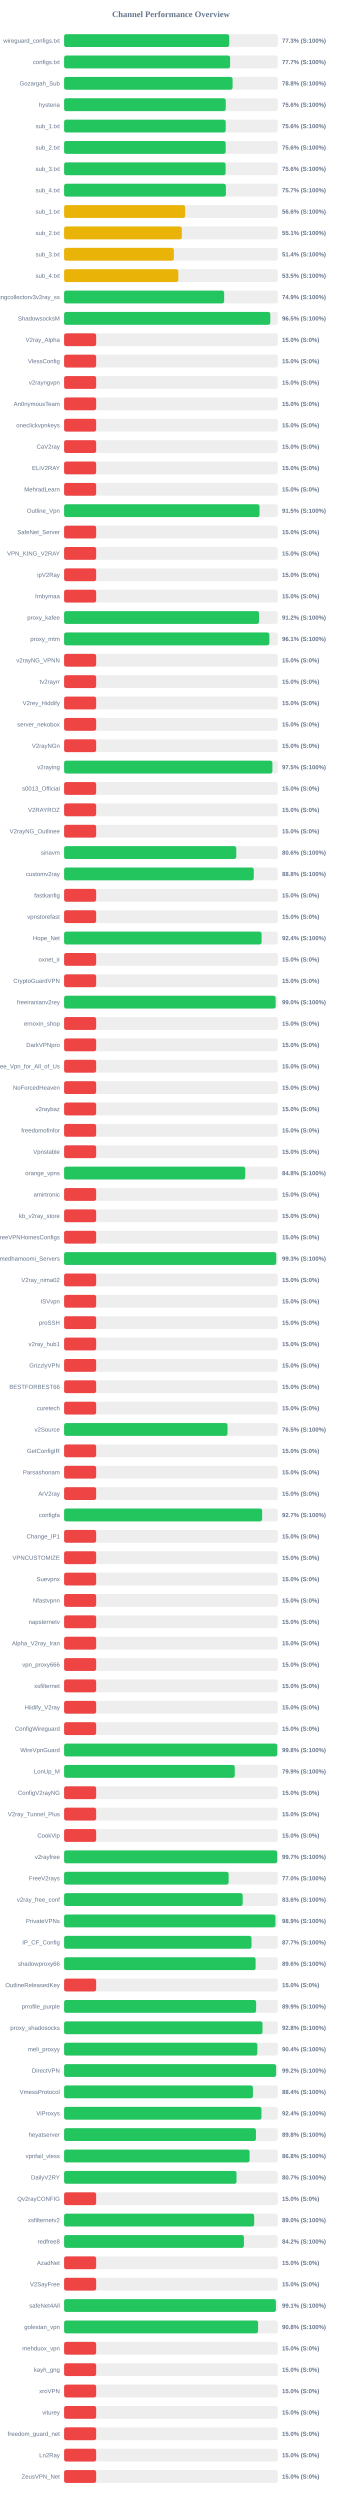
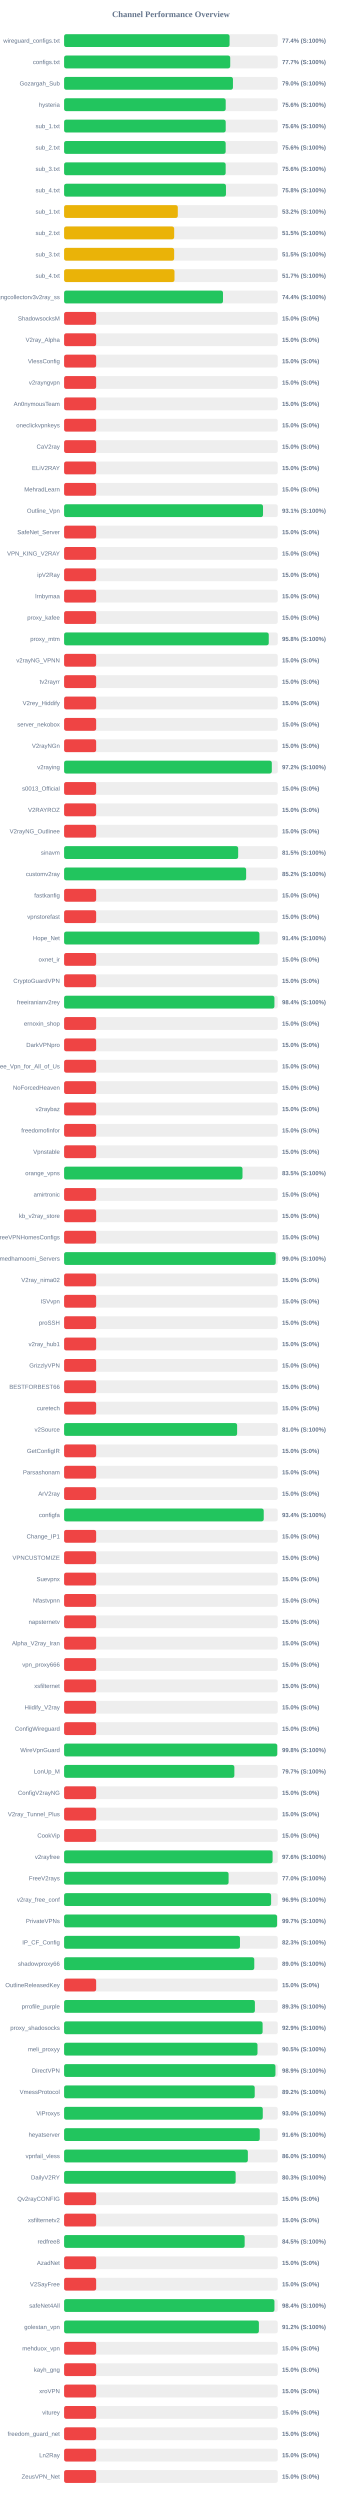
<svg xmlns="http://www.w3.org/2000/svg" width="800" height="5850" version="1.1">
  <style>
        .row { font: 14px Arial; fill: #64748b; }
        .score { font: bold 14px Arial; fill: #64748b; }
    </style>
  <text x="400" y="40" text-anchor="middle" font-size="20px" font-weight="bold" fill="#64748b">Channel Performance Overview</text>
  <rect x="150" y="80" width="500" height="30" fill="#eee" rx="5" />
-   <rect x="150" y="80" width="386.35" height="30" fill="#22c55e" rx="5" />
+   <rect x="150" y="80" width="387.2" height="30" fill="#22c55e" rx="5" />
  <text x="140" y="100" text-anchor="end" class="row">wireguard_configs.txt</text>
-   <text x="660" y="100" text-anchor="start" class="score">77.3% (S:100%)</text>
+   <text x="660" y="100" text-anchor="start" class="score">77.4% (S:100%)</text>
  <rect x="150" y="130" width="500" height="30" fill="#eee" rx="5" />
-   <rect x="150" y="130" width="388.45" height="30" fill="#22c55e" rx="5" />
+   <rect x="150" y="130" width="388.7" height="30" fill="#22c55e" rx="5" />
  <text x="140" y="150" text-anchor="end" class="row">configs.txt</text>
  <text x="660" y="150" text-anchor="start" class="score">77.7% (S:100%)</text>
  <rect x="150" y="180" width="500" height="30" fill="#eee" rx="5" />
-   <rect x="150" y="180" width="394.25" height="30" fill="#22c55e" rx="5" />
+   <rect x="150" y="180" width="395.1" height="30" fill="#22c55e" rx="5" />
  <text x="140" y="200" text-anchor="end" class="row">Gozargah_Sub</text>
-   <text x="660" y="200" text-anchor="start" class="score">78.8% (S:100%)</text>
+   <text x="660" y="200" text-anchor="start" class="score">79.0% (S:100%)</text>
  <rect x="150" y="230" width="500" height="30" fill="#eee" rx="5" />
-   <rect x="150" y="230" width="378.2" height="30" fill="#22c55e" rx="5" />
+   <rect x="150" y="230" width="378.15" height="30" fill="#22c55e" rx="5" />
  <text x="140" y="250" text-anchor="end" class="row">hysteria</text>
  <text x="660" y="250" text-anchor="start" class="score">75.6% (S:100%)</text>
  <rect x="150" y="280" width="500" height="30" fill="#eee" rx="5" />
  <rect x="150" y="280" width="378.15" height="30" fill="#22c55e" rx="5" />
  <text x="140" y="300" text-anchor="end" class="row">sub_1.txt</text>
  <text x="660" y="300" text-anchor="start" class="score">75.6% (S:100%)</text>
  <rect x="150" y="330" width="500" height="30" fill="#eee" rx="5" />
-   <rect x="150" y="330" width="378.1" height="30" fill="#22c55e" rx="5" />
+   <rect x="150" y="330" width="378.05" height="30" fill="#22c55e" rx="5" />
  <text x="140" y="350" text-anchor="end" class="row">sub_2.txt</text>
  <text x="660" y="350" text-anchor="start" class="score">75.6% (S:100%)</text>
  <rect x="150" y="380" width="500" height="30" fill="#eee" rx="5" />
-   <rect x="150" y="380" width="377.95" height="30" fill="#22c55e" rx="5" />
+   <rect x="150" y="380" width="378.05" height="30" fill="#22c55e" rx="5" />
  <text x="140" y="400" text-anchor="end" class="row">sub_3.txt</text>
  <text x="660" y="400" text-anchor="start" class="score">75.6% (S:100%)</text>
  <rect x="150" y="430" width="500" height="30" fill="#eee" rx="5" />
-   <rect x="150" y="430" width="378.55" height="30" fill="#22c55e" rx="5" />
+   <rect x="150" y="430" width="378.75" height="30" fill="#22c55e" rx="5" />
  <text x="140" y="450" text-anchor="end" class="row">sub_4.txt</text>
-   <text x="660" y="450" text-anchor="start" class="score">75.7% (S:100%)</text>
+   <text x="660" y="450" text-anchor="start" class="score">75.8% (S:100%)</text>
  <rect x="150" y="480" width="500" height="30" fill="#eee" rx="5" />
-   <rect x="150" y="480" width="283.25" height="30" fill="#eab308" rx="5" />
+   <rect x="150" y="480" width="266.05" height="30" fill="#eab308" rx="5" />
  <text x="140" y="500" text-anchor="end" class="row">sub_1.txt</text>
-   <text x="660" y="500" text-anchor="start" class="score">56.6% (S:100%)</text>
+   <text x="660" y="500" text-anchor="start" class="score">53.2% (S:100%)</text>
  <rect x="150" y="530" width="500" height="30" fill="#eee" rx="5" />
-   <rect x="150" y="530" width="275.4" height="30" fill="#eab308" rx="5" />
+   <rect x="150" y="530" width="257.55" height="30" fill="#eab308" rx="5" />
  <text x="140" y="550" text-anchor="end" class="row">sub_2.txt</text>
-   <text x="660" y="550" text-anchor="start" class="score">55.1% (S:100%)</text>
+   <text x="660" y="550" text-anchor="start" class="score">51.5% (S:100%)</text>
  <rect x="150" y="580" width="500" height="30" fill="#eee" rx="5" />
-   <rect x="150" y="580" width="256.8" height="30" fill="#eab308" rx="5" />
+   <rect x="150" y="580" width="257.5" height="30" fill="#eab308" rx="5" />
  <text x="140" y="600" text-anchor="end" class="row">sub_3.txt</text>
-   <text x="660" y="600" text-anchor="start" class="score">51.4% (S:100%)</text>
+   <text x="660" y="600" text-anchor="start" class="score">51.5% (S:100%)</text>
  <rect x="150" y="630" width="500" height="30" fill="#eee" rx="5" />
-   <rect x="150" y="630" width="267.25" height="30" fill="#eab308" rx="5" />
+   <rect x="150" y="630" width="258.3" height="30" fill="#eab308" rx="5" />
  <text x="140" y="650" text-anchor="end" class="row">sub_4.txt</text>
-   <text x="660" y="650" text-anchor="start" class="score">53.5% (S:100%)</text>
+   <text x="660" y="650" text-anchor="start" class="score">51.7% (S:100%)</text>
  <rect x="150" y="680" width="500" height="30" fill="#eee" rx="5" />
-   <rect x="150" y="680" width="374.5" height="30" fill="#22c55e" rx="5" />
+   <rect x="150" y="680" width="371.8" height="30" fill="#22c55e" rx="5" />
  <text x="140" y="700" text-anchor="end" class="row">kayhgngcollectorv3v2ray_ss</text>
-   <text x="660" y="700" text-anchor="start" class="score">74.9% (S:100%)</text>
+   <text x="660" y="700" text-anchor="start" class="score">74.4% (S:100%)</text>
  <rect x="150" y="730" width="500" height="30" fill="#eee" rx="5" />
-   <rect x="150" y="730" width="482.5" height="30" fill="#22c55e" rx="5" />
+   <rect x="150" y="730" width="75.0" height="30" fill="#ef4444" rx="5" />
  <text x="140" y="750" text-anchor="end" class="row">ShadowsocksM</text>
-   <text x="660" y="750" text-anchor="start" class="score">96.5% (S:100%)</text>
+   <text x="660" y="750" text-anchor="start" class="score">15.0% (S:0%)</text>
  <rect x="150" y="780" width="500" height="30" fill="#eee" rx="5" />
  <rect x="150" y="780" width="75.0" height="30" fill="#ef4444" rx="5" />
  <text x="140" y="800" text-anchor="end" class="row">V2ray_Alpha</text>
  <text x="660" y="800" text-anchor="start" class="score">15.0% (S:0%)</text>
  <rect x="150" y="830" width="500" height="30" fill="#eee" rx="5" />
  <rect x="150" y="830" width="75.0" height="30" fill="#ef4444" rx="5" />
  <text x="140" y="850" text-anchor="end" class="row">VlessConfig</text>
  <text x="660" y="850" text-anchor="start" class="score">15.0% (S:0%)</text>
  <rect x="150" y="880" width="500" height="30" fill="#eee" rx="5" />
  <rect x="150" y="880" width="75.0" height="30" fill="#ef4444" rx="5" />
  <text x="140" y="900" text-anchor="end" class="row">v2rayngvpn</text>
  <text x="660" y="900" text-anchor="start" class="score">15.0% (S:0%)</text>
  <rect x="150" y="930" width="500" height="30" fill="#eee" rx="5" />
  <rect x="150" y="930" width="75.0" height="30" fill="#ef4444" rx="5" />
  <text x="140" y="950" text-anchor="end" class="row">An0nymousTeam</text>
  <text x="660" y="950" text-anchor="start" class="score">15.0% (S:0%)</text>
  <rect x="150" y="980" width="500" height="30" fill="#eee" rx="5" />
  <rect x="150" y="980" width="75.0" height="30" fill="#ef4444" rx="5" />
  <text x="140" y="1000" text-anchor="end" class="row">oneclickvpnkeys</text>
  <text x="660" y="1000" text-anchor="start" class="score">15.0% (S:0%)</text>
  <rect x="150" y="1030" width="500" height="30" fill="#eee" rx="5" />
  <rect x="150" y="1030" width="75.0" height="30" fill="#ef4444" rx="5" />
  <text x="140" y="1050" text-anchor="end" class="row">CaV2ray</text>
  <text x="660" y="1050" text-anchor="start" class="score">15.0% (S:0%)</text>
  <rect x="150" y="1080" width="500" height="30" fill="#eee" rx="5" />
  <rect x="150" y="1080" width="75.0" height="30" fill="#ef4444" rx="5" />
  <text x="140" y="1100" text-anchor="end" class="row">ELiV2RAY</text>
  <text x="660" y="1100" text-anchor="start" class="score">15.0% (S:0%)</text>
  <rect x="150" y="1130" width="500" height="30" fill="#eee" rx="5" />
  <rect x="150" y="1130" width="75.0" height="30" fill="#ef4444" rx="5" />
  <text x="140" y="1150" text-anchor="end" class="row">MehradLearn</text>
  <text x="660" y="1150" text-anchor="start" class="score">15.0% (S:0%)</text>
  <rect x="150" y="1180" width="500" height="30" fill="#eee" rx="5" />
-   <rect x="150" y="1180" width="457.3" height="30" fill="#22c55e" rx="5" />
+   <rect x="150" y="1180" width="465.45" height="30" fill="#22c55e" rx="5" />
  <text x="140" y="1200" text-anchor="end" class="row">Outline_Vpn</text>
-   <text x="660" y="1200" text-anchor="start" class="score">91.5% (S:100%)</text>
+   <text x="660" y="1200" text-anchor="start" class="score">93.1% (S:100%)</text>
  <rect x="150" y="1230" width="500" height="30" fill="#eee" rx="5" />
  <rect x="150" y="1230" width="75.0" height="30" fill="#ef4444" rx="5" />
  <text x="140" y="1250" text-anchor="end" class="row">SafeNet_Server</text>
  <text x="660" y="1250" text-anchor="start" class="score">15.0% (S:0%)</text>
  <rect x="150" y="1280" width="500" height="30" fill="#eee" rx="5" />
  <rect x="150" y="1280" width="75.0" height="30" fill="#ef4444" rx="5" />
  <text x="140" y="1300" text-anchor="end" class="row">VPN_KING_V2RAY</text>
  <text x="660" y="1300" text-anchor="start" class="score">15.0% (S:0%)</text>
  <rect x="150" y="1330" width="500" height="30" fill="#eee" rx="5" />
  <rect x="150" y="1330" width="75.0" height="30" fill="#ef4444" rx="5" />
  <text x="140" y="1350" text-anchor="end" class="row">ipV2Ray</text>
  <text x="660" y="1350" text-anchor="start" class="score">15.0% (S:0%)</text>
  <rect x="150" y="1380" width="500" height="30" fill="#eee" rx="5" />
  <rect x="150" y="1380" width="75.0" height="30" fill="#ef4444" rx="5" />
  <text x="140" y="1400" text-anchor="end" class="row">lrnbymaa</text>
  <text x="660" y="1400" text-anchor="start" class="score">15.0% (S:0%)</text>
  <rect x="150" y="1430" width="500" height="30" fill="#eee" rx="5" />
-   <rect x="150" y="1430" width="456.15" height="30" fill="#22c55e" rx="5" />
+   <rect x="150" y="1430" width="75.0" height="30" fill="#ef4444" rx="5" />
  <text x="140" y="1450" text-anchor="end" class="row">proxy_kafee</text>
-   <text x="660" y="1450" text-anchor="start" class="score">91.2% (S:100%)</text>
+   <text x="660" y="1450" text-anchor="start" class="score">15.0% (S:0%)</text>
  <rect x="150" y="1480" width="500" height="30" fill="#eee" rx="5" />
-   <rect x="150" y="1480" width="480.3" height="30" fill="#22c55e" rx="5" />
+   <rect x="150" y="1480" width="478.9" height="30" fill="#22c55e" rx="5" />
  <text x="140" y="1500" text-anchor="end" class="row">proxy_mtm</text>
-   <text x="660" y="1500" text-anchor="start" class="score">96.1% (S:100%)</text>
+   <text x="660" y="1500" text-anchor="start" class="score">95.8% (S:100%)</text>
  <rect x="150" y="1530" width="500" height="30" fill="#eee" rx="5" />
  <rect x="150" y="1530" width="75.0" height="30" fill="#ef4444" rx="5" />
  <text x="140" y="1550" text-anchor="end" class="row">v2rayNG_VPNN</text>
  <text x="660" y="1550" text-anchor="start" class="score">15.0% (S:0%)</text>
  <rect x="150" y="1580" width="500" height="30" fill="#eee" rx="5" />
  <rect x="150" y="1580" width="75.0" height="30" fill="#ef4444" rx="5" />
  <text x="140" y="1600" text-anchor="end" class="row">tv2rayrr</text>
  <text x="660" y="1600" text-anchor="start" class="score">15.0% (S:0%)</text>
  <rect x="150" y="1630" width="500" height="30" fill="#eee" rx="5" />
  <rect x="150" y="1630" width="75.0" height="30" fill="#ef4444" rx="5" />
  <text x="140" y="1650" text-anchor="end" class="row">V2rey_Hiddify</text>
  <text x="660" y="1650" text-anchor="start" class="score">15.0% (S:0%)</text>
  <rect x="150" y="1680" width="500" height="30" fill="#eee" rx="5" />
  <rect x="150" y="1680" width="75.0" height="30" fill="#ef4444" rx="5" />
  <text x="140" y="1700" text-anchor="end" class="row">server_nekobox</text>
  <text x="660" y="1700" text-anchor="start" class="score">15.0% (S:0%)</text>
  <rect x="150" y="1730" width="500" height="30" fill="#eee" rx="5" />
  <rect x="150" y="1730" width="75.0" height="30" fill="#ef4444" rx="5" />
  <text x="140" y="1750" text-anchor="end" class="row">V2rayNGn</text>
  <text x="660" y="1750" text-anchor="start" class="score">15.0% (S:0%)</text>
  <rect x="150" y="1780" width="500" height="30" fill="#eee" rx="5" />
-   <rect x="150" y="1780" width="487.4" height="30" fill="#22c55e" rx="5" />
+   <rect x="150" y="1780" width="486.05" height="30" fill="#22c55e" rx="5" />
  <text x="140" y="1800" text-anchor="end" class="row">v2raying</text>
-   <text x="660" y="1800" text-anchor="start" class="score">97.5% (S:100%)</text>
+   <text x="660" y="1800" text-anchor="start" class="score">97.2% (S:100%)</text>
  <rect x="150" y="1830" width="500" height="30" fill="#eee" rx="5" />
  <rect x="150" y="1830" width="75.0" height="30" fill="#ef4444" rx="5" />
  <text x="140" y="1850" text-anchor="end" class="row">s0013_Official</text>
  <text x="660" y="1850" text-anchor="start" class="score">15.0% (S:0%)</text>
  <rect x="150" y="1880" width="500" height="30" fill="#eee" rx="5" />
  <rect x="150" y="1880" width="75.0" height="30" fill="#ef4444" rx="5" />
  <text x="140" y="1900" text-anchor="end" class="row">V2RAYROZ</text>
  <text x="660" y="1900" text-anchor="start" class="score">15.0% (S:0%)</text>
  <rect x="150" y="1930" width="500" height="30" fill="#eee" rx="5" />
  <rect x="150" y="1930" width="75.0" height="30" fill="#ef4444" rx="5" />
  <text x="140" y="1950" text-anchor="end" class="row">V2rayNG_Outlinee</text>
  <text x="660" y="1950" text-anchor="start" class="score">15.0% (S:0%)</text>
  <rect x="150" y="1980" width="500" height="30" fill="#eee" rx="5" />
-   <rect x="150" y="1980" width="402.9" height="30" fill="#22c55e" rx="5" />
+   <rect x="150" y="1980" width="407.3" height="30" fill="#22c55e" rx="5" />
  <text x="140" y="2000" text-anchor="end" class="row">sinavm</text>
-   <text x="660" y="2000" text-anchor="start" class="score">80.6% (S:100%)</text>
+   <text x="660" y="2000" text-anchor="start" class="score">81.5% (S:100%)</text>
  <rect x="150" y="2030" width="500" height="30" fill="#eee" rx="5" />
-   <rect x="150" y="2030" width="443.8" height="30" fill="#22c55e" rx="5" />
+   <rect x="150" y="2030" width="425.95" height="30" fill="#22c55e" rx="5" />
  <text x="140" y="2050" text-anchor="end" class="row">customv2ray</text>
-   <text x="660" y="2050" text-anchor="start" class="score">88.8% (S:100%)</text>
+   <text x="660" y="2050" text-anchor="start" class="score">85.2% (S:100%)</text>
  <rect x="150" y="2080" width="500" height="30" fill="#eee" rx="5" />
  <rect x="150" y="2080" width="75.0" height="30" fill="#ef4444" rx="5" />
  <text x="140" y="2100" text-anchor="end" class="row">fastkanfig</text>
  <text x="660" y="2100" text-anchor="start" class="score">15.0% (S:0%)</text>
  <rect x="150" y="2130" width="500" height="30" fill="#eee" rx="5" />
  <rect x="150" y="2130" width="75.0" height="30" fill="#ef4444" rx="5" />
  <text x="140" y="2150" text-anchor="end" class="row">vpnstorefast</text>
  <text x="660" y="2150" text-anchor="start" class="score">15.0% (S:0%)</text>
  <rect x="150" y="2180" width="500" height="30" fill="#eee" rx="5" />
-   <rect x="150" y="2180" width="462.15" height="30" fill="#22c55e" rx="5" />
+   <rect x="150" y="2180" width="457.05" height="30" fill="#22c55e" rx="5" />
  <text x="140" y="2200" text-anchor="end" class="row">Hope_Net</text>
-   <text x="660" y="2200" text-anchor="start" class="score">92.4% (S:100%)</text>
+   <text x="660" y="2200" text-anchor="start" class="score">91.4% (S:100%)</text>
  <rect x="150" y="2230" width="500" height="30" fill="#eee" rx="5" />
  <rect x="150" y="2230" width="75.0" height="30" fill="#ef4444" rx="5" />
  <text x="140" y="2250" text-anchor="end" class="row">oxnet_ir</text>
  <text x="660" y="2250" text-anchor="start" class="score">15.0% (S:0%)</text>
  <rect x="150" y="2280" width="500" height="30" fill="#eee" rx="5" />
  <rect x="150" y="2280" width="75.0" height="30" fill="#ef4444" rx="5" />
  <text x="140" y="2300" text-anchor="end" class="row">CryptoGuardVPN</text>
  <text x="660" y="2300" text-anchor="start" class="score">15.0% (S:0%)</text>
  <rect x="150" y="2330" width="500" height="30" fill="#eee" rx="5" />
-   <rect x="150" y="2330" width="495.0" height="30" fill="#22c55e" rx="5" />
+   <rect x="150" y="2330" width="492.15" height="30" fill="#22c55e" rx="5" />
  <text x="140" y="2350" text-anchor="end" class="row">freeiranianv2rey</text>
-   <text x="660" y="2350" text-anchor="start" class="score">99.0% (S:100%)</text>
+   <text x="660" y="2350" text-anchor="start" class="score">98.4% (S:100%)</text>
  <rect x="150" y="2380" width="500" height="30" fill="#eee" rx="5" />
  <rect x="150" y="2380" width="75.0" height="30" fill="#ef4444" rx="5" />
  <text x="140" y="2400" text-anchor="end" class="row">ernoxin_shop</text>
  <text x="660" y="2400" text-anchor="start" class="score">15.0% (S:0%)</text>
  <rect x="150" y="2430" width="500" height="30" fill="#eee" rx="5" />
  <rect x="150" y="2430" width="75.0" height="30" fill="#ef4444" rx="5" />
  <text x="140" y="2450" text-anchor="end" class="row">DarkVPNpro</text>
  <text x="660" y="2450" text-anchor="start" class="score">15.0% (S:0%)</text>
  <rect x="150" y="2480" width="500" height="30" fill="#eee" rx="5" />
  <rect x="150" y="2480" width="75.0" height="30" fill="#ef4444" rx="5" />
  <text x="140" y="2500" text-anchor="end" class="row">Free_Vpn_for_All_of_Us</text>
  <text x="660" y="2500" text-anchor="start" class="score">15.0% (S:0%)</text>
  <rect x="150" y="2530" width="500" height="30" fill="#eee" rx="5" />
  <rect x="150" y="2530" width="75.0" height="30" fill="#ef4444" rx="5" />
  <text x="140" y="2550" text-anchor="end" class="row">NoForcedHeaven</text>
  <text x="660" y="2550" text-anchor="start" class="score">15.0% (S:0%)</text>
  <rect x="150" y="2580" width="500" height="30" fill="#eee" rx="5" />
  <rect x="150" y="2580" width="75.0" height="30" fill="#ef4444" rx="5" />
  <text x="140" y="2600" text-anchor="end" class="row">v2raybaz</text>
  <text x="660" y="2600" text-anchor="start" class="score">15.0% (S:0%)</text>
  <rect x="150" y="2630" width="500" height="30" fill="#eee" rx="5" />
  <rect x="150" y="2630" width="75.0" height="30" fill="#ef4444" rx="5" />
  <text x="140" y="2650" text-anchor="end" class="row">freedomofinfor</text>
  <text x="660" y="2650" text-anchor="start" class="score">15.0% (S:0%)</text>
  <rect x="150" y="2680" width="500" height="30" fill="#eee" rx="5" />
  <rect x="150" y="2680" width="75.0" height="30" fill="#ef4444" rx="5" />
  <text x="140" y="2700" text-anchor="end" class="row">Vpnstable</text>
  <text x="660" y="2700" text-anchor="start" class="score">15.0% (S:0%)</text>
  <rect x="150" y="2730" width="500" height="30" fill="#eee" rx="5" />
-   <rect x="150" y="2730" width="423.85" height="30" fill="#22c55e" rx="5" />
+   <rect x="150" y="2730" width="417.45" height="30" fill="#22c55e" rx="5" />
  <text x="140" y="2750" text-anchor="end" class="row">orange_vpns</text>
-   <text x="660" y="2750" text-anchor="start" class="score">84.8% (S:100%)</text>
+   <text x="660" y="2750" text-anchor="start" class="score">83.5% (S:100%)</text>
  <rect x="150" y="2780" width="500" height="30" fill="#eee" rx="5" />
  <rect x="150" y="2780" width="75.0" height="30" fill="#ef4444" rx="5" />
  <text x="140" y="2800" text-anchor="end" class="row">amirtronic</text>
  <text x="660" y="2800" text-anchor="start" class="score">15.0% (S:0%)</text>
  <rect x="150" y="2830" width="500" height="30" fill="#eee" rx="5" />
  <rect x="150" y="2830" width="75.0" height="30" fill="#ef4444" rx="5" />
  <text x="140" y="2850" text-anchor="end" class="row">kb_v2ray_store</text>
  <text x="660" y="2850" text-anchor="start" class="score">15.0% (S:0%)</text>
  <rect x="150" y="2880" width="500" height="30" fill="#eee" rx="5" />
  <rect x="150" y="2880" width="75.0" height="30" fill="#ef4444" rx="5" />
  <text x="140" y="2900" text-anchor="end" class="row">FreeVPNHomesConfigs</text>
  <text x="660" y="2900" text-anchor="start" class="score">15.0% (S:0%)</text>
  <rect x="150" y="2930" width="500" height="30" fill="#eee" rx="5" />
-   <rect x="150" y="2930" width="496.4" height="30" fill="#22c55e" rx="5" />
+   <rect x="150" y="2930" width="495.2" height="30" fill="#22c55e" rx="5" />
  <text x="140" y="2950" text-anchor="end" class="row">Ahmedhamoomi_Servers</text>
-   <text x="660" y="2950" text-anchor="start" class="score">99.3% (S:100%)</text>
+   <text x="660" y="2950" text-anchor="start" class="score">99.0% (S:100%)</text>
  <rect x="150" y="2980" width="500" height="30" fill="#eee" rx="5" />
  <rect x="150" y="2980" width="75.0" height="30" fill="#ef4444" rx="5" />
  <text x="140" y="3000" text-anchor="end" class="row">V2ray_nima02</text>
  <text x="660" y="3000" text-anchor="start" class="score">15.0% (S:0%)</text>
  <rect x="150" y="3030" width="500" height="30" fill="#eee" rx="5" />
  <rect x="150" y="3030" width="75.0" height="30" fill="#ef4444" rx="5" />
  <text x="140" y="3050" text-anchor="end" class="row">ISVvpn</text>
  <text x="660" y="3050" text-anchor="start" class="score">15.0% (S:0%)</text>
  <rect x="150" y="3080" width="500" height="30" fill="#eee" rx="5" />
  <rect x="150" y="3080" width="75.0" height="30" fill="#ef4444" rx="5" />
  <text x="140" y="3100" text-anchor="end" class="row">proSSH</text>
  <text x="660" y="3100" text-anchor="start" class="score">15.0% (S:0%)</text>
  <rect x="150" y="3130" width="500" height="30" fill="#eee" rx="5" />
  <rect x="150" y="3130" width="75.0" height="30" fill="#ef4444" rx="5" />
  <text x="140" y="3150" text-anchor="end" class="row">v2ray_hub1</text>
  <text x="660" y="3150" text-anchor="start" class="score">15.0% (S:0%)</text>
  <rect x="150" y="3180" width="500" height="30" fill="#eee" rx="5" />
  <rect x="150" y="3180" width="75.0" height="30" fill="#ef4444" rx="5" />
  <text x="140" y="3200" text-anchor="end" class="row">GrizzlyVPN</text>
  <text x="660" y="3200" text-anchor="start" class="score">15.0% (S:0%)</text>
  <rect x="150" y="3230" width="500" height="30" fill="#eee" rx="5" />
  <rect x="150" y="3230" width="75.0" height="30" fill="#ef4444" rx="5" />
  <text x="140" y="3250" text-anchor="end" class="row">BESTFORBEST66</text>
  <text x="660" y="3250" text-anchor="start" class="score">15.0% (S:0%)</text>
  <rect x="150" y="3280" width="500" height="30" fill="#eee" rx="5" />
  <rect x="150" y="3280" width="75.0" height="30" fill="#ef4444" rx="5" />
  <text x="140" y="3300" text-anchor="end" class="row">curetech</text>
  <text x="660" y="3300" text-anchor="start" class="score">15.0% (S:0%)</text>
  <rect x="150" y="3330" width="500" height="30" fill="#eee" rx="5" />
-   <rect x="150" y="3330" width="382.4" height="30" fill="#22c55e" rx="5" />
+   <rect x="150" y="3330" width="404.85" height="30" fill="#22c55e" rx="5" />
  <text x="140" y="3350" text-anchor="end" class="row">v2Source</text>
-   <text x="660" y="3350" text-anchor="start" class="score">76.5% (S:100%)</text>
+   <text x="660" y="3350" text-anchor="start" class="score">81.0% (S:100%)</text>
  <rect x="150" y="3380" width="500" height="30" fill="#eee" rx="5" />
  <rect x="150" y="3380" width="75.0" height="30" fill="#ef4444" rx="5" />
  <text x="140" y="3400" text-anchor="end" class="row">GetConfigIR</text>
  <text x="660" y="3400" text-anchor="start" class="score">15.0% (S:0%)</text>
  <rect x="150" y="3430" width="500" height="30" fill="#eee" rx="5" />
  <rect x="150" y="3430" width="75.0" height="30" fill="#ef4444" rx="5" />
  <text x="140" y="3450" text-anchor="end" class="row">Parsashonam</text>
  <text x="660" y="3450" text-anchor="start" class="score">15.0% (S:0%)</text>
  <rect x="150" y="3480" width="500" height="30" fill="#eee" rx="5" />
  <rect x="150" y="3480" width="75.0" height="30" fill="#ef4444" rx="5" />
  <text x="140" y="3500" text-anchor="end" class="row">ArV2ray</text>
  <text x="660" y="3500" text-anchor="start" class="score">15.0% (S:0%)</text>
  <rect x="150" y="3530" width="500" height="30" fill="#eee" rx="5" />
-   <rect x="150" y="3530" width="463.4" height="30" fill="#22c55e" rx="5" />
+   <rect x="150" y="3530" width="467.15" height="30" fill="#22c55e" rx="5" />
  <text x="140" y="3550" text-anchor="end" class="row">configfa</text>
-   <text x="660" y="3550" text-anchor="start" class="score">92.7% (S:100%)</text>
+   <text x="660" y="3550" text-anchor="start" class="score">93.4% (S:100%)</text>
  <rect x="150" y="3580" width="500" height="30" fill="#eee" rx="5" />
  <rect x="150" y="3580" width="75.0" height="30" fill="#ef4444" rx="5" />
  <text x="140" y="3600" text-anchor="end" class="row">Change_IP1</text>
  <text x="660" y="3600" text-anchor="start" class="score">15.0% (S:0%)</text>
  <rect x="150" y="3630" width="500" height="30" fill="#eee" rx="5" />
  <rect x="150" y="3630" width="75.0" height="30" fill="#ef4444" rx="5" />
  <text x="140" y="3650" text-anchor="end" class="row">VPNCUSTOMIZE</text>
  <text x="660" y="3650" text-anchor="start" class="score">15.0% (S:0%)</text>
  <rect x="150" y="3680" width="500" height="30" fill="#eee" rx="5" />
  <rect x="150" y="3680" width="75.0" height="30" fill="#ef4444" rx="5" />
  <text x="140" y="3700" text-anchor="end" class="row">Suevpnx</text>
  <text x="660" y="3700" text-anchor="start" class="score">15.0% (S:0%)</text>
  <rect x="150" y="3730" width="500" height="30" fill="#eee" rx="5" />
  <rect x="150" y="3730" width="75.0" height="30" fill="#ef4444" rx="5" />
  <text x="140" y="3750" text-anchor="end" class="row">Nfastvpnn</text>
  <text x="660" y="3750" text-anchor="start" class="score">15.0% (S:0%)</text>
  <rect x="150" y="3780" width="500" height="30" fill="#eee" rx="5" />
  <rect x="150" y="3780" width="75.0" height="30" fill="#ef4444" rx="5" />
  <text x="140" y="3800" text-anchor="end" class="row">napsternetv</text>
  <text x="660" y="3800" text-anchor="start" class="score">15.0% (S:0%)</text>
  <rect x="150" y="3830" width="500" height="30" fill="#eee" rx="5" />
  <rect x="150" y="3830" width="75.0" height="30" fill="#ef4444" rx="5" />
  <text x="140" y="3850" text-anchor="end" class="row">Alpha_V2ray_Iran</text>
  <text x="660" y="3850" text-anchor="start" class="score">15.0% (S:0%)</text>
  <rect x="150" y="3880" width="500" height="30" fill="#eee" rx="5" />
  <rect x="150" y="3880" width="75.0" height="30" fill="#ef4444" rx="5" />
  <text x="140" y="3900" text-anchor="end" class="row">vpn_proxy666</text>
  <text x="660" y="3900" text-anchor="start" class="score">15.0% (S:0%)</text>
  <rect x="150" y="3930" width="500" height="30" fill="#eee" rx="5" />
  <rect x="150" y="3930" width="75.0" height="30" fill="#ef4444" rx="5" />
  <text x="140" y="3950" text-anchor="end" class="row">xsfilternet</text>
  <text x="660" y="3950" text-anchor="start" class="score">15.0% (S:0%)</text>
  <rect x="150" y="3980" width="500" height="30" fill="#eee" rx="5" />
  <rect x="150" y="3980" width="75.0" height="30" fill="#ef4444" rx="5" />
  <text x="140" y="4000" text-anchor="end" class="row">Hiidify_V2ray</text>
  <text x="660" y="4000" text-anchor="start" class="score">15.0% (S:0%)</text>
  <rect x="150" y="4030" width="500" height="30" fill="#eee" rx="5" />
  <rect x="150" y="4030" width="75.0" height="30" fill="#ef4444" rx="5" />
  <text x="140" y="4050" text-anchor="end" class="row">ConfigWireguard</text>
  <text x="660" y="4050" text-anchor="start" class="score">15.0% (S:0%)</text>
  <rect x="150" y="4080" width="500" height="30" fill="#eee" rx="5" />
-   <rect x="150" y="4080" width="498.8" height="30" fill="#22c55e" rx="5" />
+   <rect x="150" y="4080" width="498.75" height="30" fill="#22c55e" rx="5" />
  <text x="140" y="4100" text-anchor="end" class="row">WireVpnGuard</text>
  <text x="660" y="4100" text-anchor="start" class="score">99.8% (S:100%)</text>
  <rect x="150" y="4130" width="500" height="30" fill="#eee" rx="5" />
-   <rect x="150" y="4130" width="399.3" height="30" fill="#22c55e" rx="5" />
+   <rect x="150" y="4130" width="398.4" height="30" fill="#22c55e" rx="5" />
  <text x="140" y="4150" text-anchor="end" class="row">LonUp_M</text>
-   <text x="660" y="4150" text-anchor="start" class="score">79.9% (S:100%)</text>
+   <text x="660" y="4150" text-anchor="start" class="score">79.7% (S:100%)</text>
  <rect x="150" y="4180" width="500" height="30" fill="#eee" rx="5" />
  <rect x="150" y="4180" width="75.0" height="30" fill="#ef4444" rx="5" />
  <text x="140" y="4200" text-anchor="end" class="row">ConfigV2rayNG</text>
  <text x="660" y="4200" text-anchor="start" class="score">15.0% (S:0%)</text>
  <rect x="150" y="4230" width="500" height="30" fill="#eee" rx="5" />
  <rect x="150" y="4230" width="75.0" height="30" fill="#ef4444" rx="5" />
  <text x="140" y="4250" text-anchor="end" class="row">V2ray_Tunnel_Plus</text>
  <text x="660" y="4250" text-anchor="start" class="score">15.0% (S:0%)</text>
  <rect x="150" y="4280" width="500" height="30" fill="#eee" rx="5" />
  <rect x="150" y="4280" width="75.0" height="30" fill="#ef4444" rx="5" />
  <text x="140" y="4300" text-anchor="end" class="row">CookVip</text>
  <text x="660" y="4300" text-anchor="start" class="score">15.0% (S:0%)</text>
  <rect x="150" y="4330" width="500" height="30" fill="#eee" rx="5" />
-   <rect x="150" y="4330" width="498.65" height="30" fill="#22c55e" rx="5" />
+   <rect x="150" y="4330" width="487.9" height="30" fill="#22c55e" rx="5" />
  <text x="140" y="4350" text-anchor="end" class="row">v2rayfree</text>
-   <text x="660" y="4350" text-anchor="start" class="score">99.7% (S:100%)</text>
+   <text x="660" y="4350" text-anchor="start" class="score">97.6% (S:100%)</text>
  <rect x="150" y="4380" width="500" height="30" fill="#eee" rx="5" />
-   <rect x="150" y="4380" width="385.0" height="30" fill="#22c55e" rx="5" />
+   <rect x="150" y="4380" width="384.9" height="30" fill="#22c55e" rx="5" />
  <text x="140" y="4400" text-anchor="end" class="row">FreeV2rays</text>
  <text x="660" y="4400" text-anchor="start" class="score">77.0% (S:100%)</text>
  <rect x="150" y="4430" width="500" height="30" fill="#eee" rx="5" />
-   <rect x="150" y="4430" width="417.9" height="30" fill="#22c55e" rx="5" />
+   <rect x="150" y="4430" width="484.4" height="30" fill="#22c55e" rx="5" />
  <text x="140" y="4450" text-anchor="end" class="row">v2ray_free_conf</text>
-   <text x="660" y="4450" text-anchor="start" class="score">83.6% (S:100%)</text>
+   <text x="660" y="4450" text-anchor="start" class="score">96.9% (S:100%)</text>
  <rect x="150" y="4480" width="500" height="30" fill="#eee" rx="5" />
-   <rect x="150" y="4480" width="494.5" height="30" fill="#22c55e" rx="5" />
+   <rect x="150" y="4480" width="498.35" height="30" fill="#22c55e" rx="5" />
  <text x="140" y="4500" text-anchor="end" class="row">PrivateVPNs</text>
-   <text x="660" y="4500" text-anchor="start" class="score">98.9% (S:100%)</text>
+   <text x="660" y="4500" text-anchor="start" class="score">99.7% (S:100%)</text>
  <rect x="150" y="4530" width="500" height="30" fill="#eee" rx="5" />
-   <rect x="150" y="4530" width="438.55" height="30" fill="#22c55e" rx="5" />
+   <rect x="150" y="4530" width="411.55" height="30" fill="#22c55e" rx="5" />
  <text x="140" y="4550" text-anchor="end" class="row">IP_CF_Config</text>
-   <text x="660" y="4550" text-anchor="start" class="score">87.7% (S:100%)</text>
+   <text x="660" y="4550" text-anchor="start" class="score">82.3% (S:100%)</text>
  <rect x="150" y="4580" width="500" height="30" fill="#eee" rx="5" />
-   <rect x="150" y="4580" width="448.15" height="30" fill="#22c55e" rx="5" />
+   <rect x="150" y="4580" width="445.0" height="30" fill="#22c55e" rx="5" />
  <text x="140" y="4600" text-anchor="end" class="row">shadowproxy66</text>
-   <text x="660" y="4600" text-anchor="start" class="score">89.6% (S:100%)</text>
+   <text x="660" y="4600" text-anchor="start" class="score">89.0% (S:100%)</text>
  <rect x="150" y="4630" width="500" height="30" fill="#eee" rx="5" />
  <rect x="150" y="4630" width="75.0" height="30" fill="#ef4444" rx="5" />
  <text x="140" y="4650" text-anchor="end" class="row">OutlineReleasedKey</text>
  <text x="660" y="4650" text-anchor="start" class="score">15.0% (S:0%)</text>
  <rect x="150" y="4680" width="500" height="30" fill="#eee" rx="5" />
-   <rect x="150" y="4680" width="449.35" height="30" fill="#22c55e" rx="5" />
+   <rect x="150" y="4680" width="446.45" height="30" fill="#22c55e" rx="5" />
  <text x="140" y="4700" text-anchor="end" class="row">prrofile_purple</text>
-   <text x="660" y="4700" text-anchor="start" class="score">89.9% (S:100%)</text>
+   <text x="660" y="4700" text-anchor="start" class="score">89.3% (S:100%)</text>
  <rect x="150" y="4730" width="500" height="30" fill="#eee" rx="5" />
-   <rect x="150" y="4730" width="464.25" height="30" fill="#22c55e" rx="5" />
+   <rect x="150" y="4730" width="464.5" height="30" fill="#22c55e" rx="5" />
  <text x="140" y="4750" text-anchor="end" class="row">proxy_shadosocks</text>
-   <text x="660" y="4750" text-anchor="start" class="score">92.8% (S:100%)</text>
+   <text x="660" y="4750" text-anchor="start" class="score">92.9% (S:100%)</text>
  <rect x="150" y="4780" width="500" height="30" fill="#eee" rx="5" />
-   <rect x="150" y="4780" width="452.2" height="30" fill="#22c55e" rx="5" />
+   <rect x="150" y="4780" width="452.55" height="30" fill="#22c55e" rx="5" />
  <text x="140" y="4800" text-anchor="end" class="row">meli_proxyy</text>
-   <text x="660" y="4800" text-anchor="start" class="score">90.4% (S:100%)</text>
+   <text x="660" y="4800" text-anchor="start" class="score">90.5% (S:100%)</text>
  <rect x="150" y="4830" width="500" height="30" fill="#eee" rx="5" />
-   <rect x="150" y="4830" width="496.05" height="30" fill="#22c55e" rx="5" />
+   <rect x="150" y="4830" width="494.55" height="30" fill="#22c55e" rx="5" />
  <text x="140" y="4850" text-anchor="end" class="row">DirectVPN</text>
-   <text x="660" y="4850" text-anchor="start" class="score">99.2% (S:100%)</text>
+   <text x="660" y="4850" text-anchor="start" class="score">98.9% (S:100%)</text>
  <rect x="150" y="4880" width="500" height="30" fill="#eee" rx="5" />
-   <rect x="150" y="4880" width="441.85" height="30" fill="#22c55e" rx="5" />
+   <rect x="150" y="4880" width="446.05" height="30" fill="#22c55e" rx="5" />
  <text x="140" y="4900" text-anchor="end" class="row">VmessProtocol</text>
-   <text x="660" y="4900" text-anchor="start" class="score">88.4% (S:100%)</text>
+   <text x="660" y="4900" text-anchor="start" class="score">89.2% (S:100%)</text>
  <rect x="150" y="4930" width="500" height="30" fill="#eee" rx="5" />
-   <rect x="150" y="4930" width="461.8" height="30" fill="#22c55e" rx="5" />
+   <rect x="150" y="4930" width="464.9" height="30" fill="#22c55e" rx="5" />
  <text x="140" y="4950" text-anchor="end" class="row">ViProxys</text>
-   <text x="660" y="4950" text-anchor="start" class="score">92.4% (S:100%)</text>
+   <text x="660" y="4950" text-anchor="start" class="score">93.0% (S:100%)</text>
  <rect x="150" y="4980" width="500" height="30" fill="#eee" rx="5" />
-   <rect x="150" y="4980" width="448.9" height="30" fill="#22c55e" rx="5" />
+   <rect x="150" y="4980" width="457.85" height="30" fill="#22c55e" rx="5" />
  <text x="140" y="5000" text-anchor="end" class="row">heyatserver</text>
-   <text x="660" y="5000" text-anchor="start" class="score">89.8% (S:100%)</text>
+   <text x="660" y="5000" text-anchor="start" class="score">91.6% (S:100%)</text>
  <rect x="150" y="5030" width="500" height="30" fill="#eee" rx="5" />
-   <rect x="150" y="5030" width="434.05" height="30" fill="#22c55e" rx="5" />
+   <rect x="150" y="5030" width="430.0" height="30" fill="#22c55e" rx="5" />
  <text x="140" y="5050" text-anchor="end" class="row">vpnfail_vless</text>
-   <text x="660" y="5050" text-anchor="start" class="score">86.8% (S:100%)</text>
+   <text x="660" y="5050" text-anchor="start" class="score">86.0% (S:100%)</text>
  <rect x="150" y="5080" width="500" height="30" fill="#eee" rx="5" />
-   <rect x="150" y="5080" width="403.45" height="30" fill="#22c55e" rx="5" />
+   <rect x="150" y="5080" width="401.45" height="30" fill="#22c55e" rx="5" />
  <text x="140" y="5100" text-anchor="end" class="row">DailyV2RY</text>
-   <text x="660" y="5100" text-anchor="start" class="score">80.7% (S:100%)</text>
+   <text x="660" y="5100" text-anchor="start" class="score">80.3% (S:100%)</text>
  <rect x="150" y="5130" width="500" height="30" fill="#eee" rx="5" />
  <rect x="150" y="5130" width="75.0" height="30" fill="#ef4444" rx="5" />
  <text x="140" y="5150" text-anchor="end" class="row">Qv2rayCONFIG</text>
  <text x="660" y="5150" text-anchor="start" class="score">15.0% (S:0%)</text>
  <rect x="150" y="5180" width="500" height="30" fill="#eee" rx="5" />
-   <rect x="150" y="5180" width="444.75" height="30" fill="#22c55e" rx="5" />
+   <rect x="150" y="5180" width="75.0" height="30" fill="#ef4444" rx="5" />
  <text x="140" y="5200" text-anchor="end" class="row">xsfilternetv2</text>
-   <text x="660" y="5200" text-anchor="start" class="score">89.0% (S:100%)</text>
+   <text x="660" y="5200" text-anchor="start" class="score">15.0% (S:0%)</text>
  <rect x="150" y="5230" width="500" height="30" fill="#eee" rx="5" />
-   <rect x="150" y="5230" width="420.75" height="30" fill="#22c55e" rx="5" />
+   <rect x="150" y="5230" width="422.5" height="30" fill="#22c55e" rx="5" />
  <text x="140" y="5250" text-anchor="end" class="row">redfree8</text>
-   <text x="660" y="5250" text-anchor="start" class="score">84.2% (S:100%)</text>
+   <text x="660" y="5250" text-anchor="start" class="score">84.5% (S:100%)</text>
  <rect x="150" y="5280" width="500" height="30" fill="#eee" rx="5" />
  <rect x="150" y="5280" width="75.0" height="30" fill="#ef4444" rx="5" />
  <text x="140" y="5300" text-anchor="end" class="row">AzadNet</text>
  <text x="660" y="5300" text-anchor="start" class="score">15.0% (S:0%)</text>
  <rect x="150" y="5330" width="500" height="30" fill="#eee" rx="5" />
  <rect x="150" y="5330" width="75.0" height="30" fill="#ef4444" rx="5" />
  <text x="140" y="5350" text-anchor="end" class="row">V2SayFree</text>
  <text x="660" y="5350" text-anchor="start" class="score">15.0% (S:0%)</text>
  <rect x="150" y="5380" width="500" height="30" fill="#eee" rx="5" />
-   <rect x="150" y="5380" width="495.6" height="30" fill="#22c55e" rx="5" />
+   <rect x="150" y="5380" width="492.2" height="30" fill="#22c55e" rx="5" />
  <text x="140" y="5400" text-anchor="end" class="row">safeNet4All</text>
-   <text x="660" y="5400" text-anchor="start" class="score">99.1% (S:100%)</text>
+   <text x="660" y="5400" text-anchor="start" class="score">98.4% (S:100%)</text>
  <rect x="150" y="5430" width="500" height="30" fill="#eee" rx="5" />
-   <rect x="150" y="5430" width="453.9" height="30" fill="#22c55e" rx="5" />
+   <rect x="150" y="5430" width="455.8" height="30" fill="#22c55e" rx="5" />
  <text x="140" y="5450" text-anchor="end" class="row">golestan_vpn</text>
-   <text x="660" y="5450" text-anchor="start" class="score">90.8% (S:100%)</text>
+   <text x="660" y="5450" text-anchor="start" class="score">91.2% (S:100%)</text>
  <rect x="150" y="5480" width="500" height="30" fill="#eee" rx="5" />
  <rect x="150" y="5480" width="75.0" height="30" fill="#ef4444" rx="5" />
  <text x="140" y="5500" text-anchor="end" class="row">mehduox_vpn</text>
  <text x="660" y="5500" text-anchor="start" class="score">15.0% (S:0%)</text>
  <rect x="150" y="5530" width="500" height="30" fill="#eee" rx="5" />
  <rect x="150" y="5530" width="75.0" height="30" fill="#ef4444" rx="5" />
  <text x="140" y="5550" text-anchor="end" class="row">kayh_gng</text>
  <text x="660" y="5550" text-anchor="start" class="score">15.0% (S:0%)</text>
  <rect x="150" y="5580" width="500" height="30" fill="#eee" rx="5" />
  <rect x="150" y="5580" width="75.0" height="30" fill="#ef4444" rx="5" />
  <text x="140" y="5600" text-anchor="end" class="row">xroVPN</text>
  <text x="660" y="5600" text-anchor="start" class="score">15.0% (S:0%)</text>
  <rect x="150" y="5630" width="500" height="30" fill="#eee" rx="5" />
  <rect x="150" y="5630" width="75.0" height="30" fill="#ef4444" rx="5" />
  <text x="140" y="5650" text-anchor="end" class="row">viturey</text>
  <text x="660" y="5650" text-anchor="start" class="score">15.0% (S:0%)</text>
  <rect x="150" y="5680" width="500" height="30" fill="#eee" rx="5" />
  <rect x="150" y="5680" width="75.0" height="30" fill="#ef4444" rx="5" />
  <text x="140" y="5700" text-anchor="end" class="row">freedom_guard_net</text>
  <text x="660" y="5700" text-anchor="start" class="score">15.0% (S:0%)</text>
  <rect x="150" y="5730" width="500" height="30" fill="#eee" rx="5" />
  <rect x="150" y="5730" width="75.0" height="30" fill="#ef4444" rx="5" />
  <text x="140" y="5750" text-anchor="end" class="row">Ln2Ray</text>
  <text x="660" y="5750" text-anchor="start" class="score">15.0% (S:0%)</text>
  <rect x="150" y="5780" width="500" height="30" fill="#eee" rx="5" />
  <rect x="150" y="5780" width="75.0" height="30" fill="#ef4444" rx="5" />
  <text x="140" y="5800" text-anchor="end" class="row">ZeusVPN_Net</text>
  <text x="660" y="5800" text-anchor="start" class="score">15.0% (S:0%)</text>
</svg>
